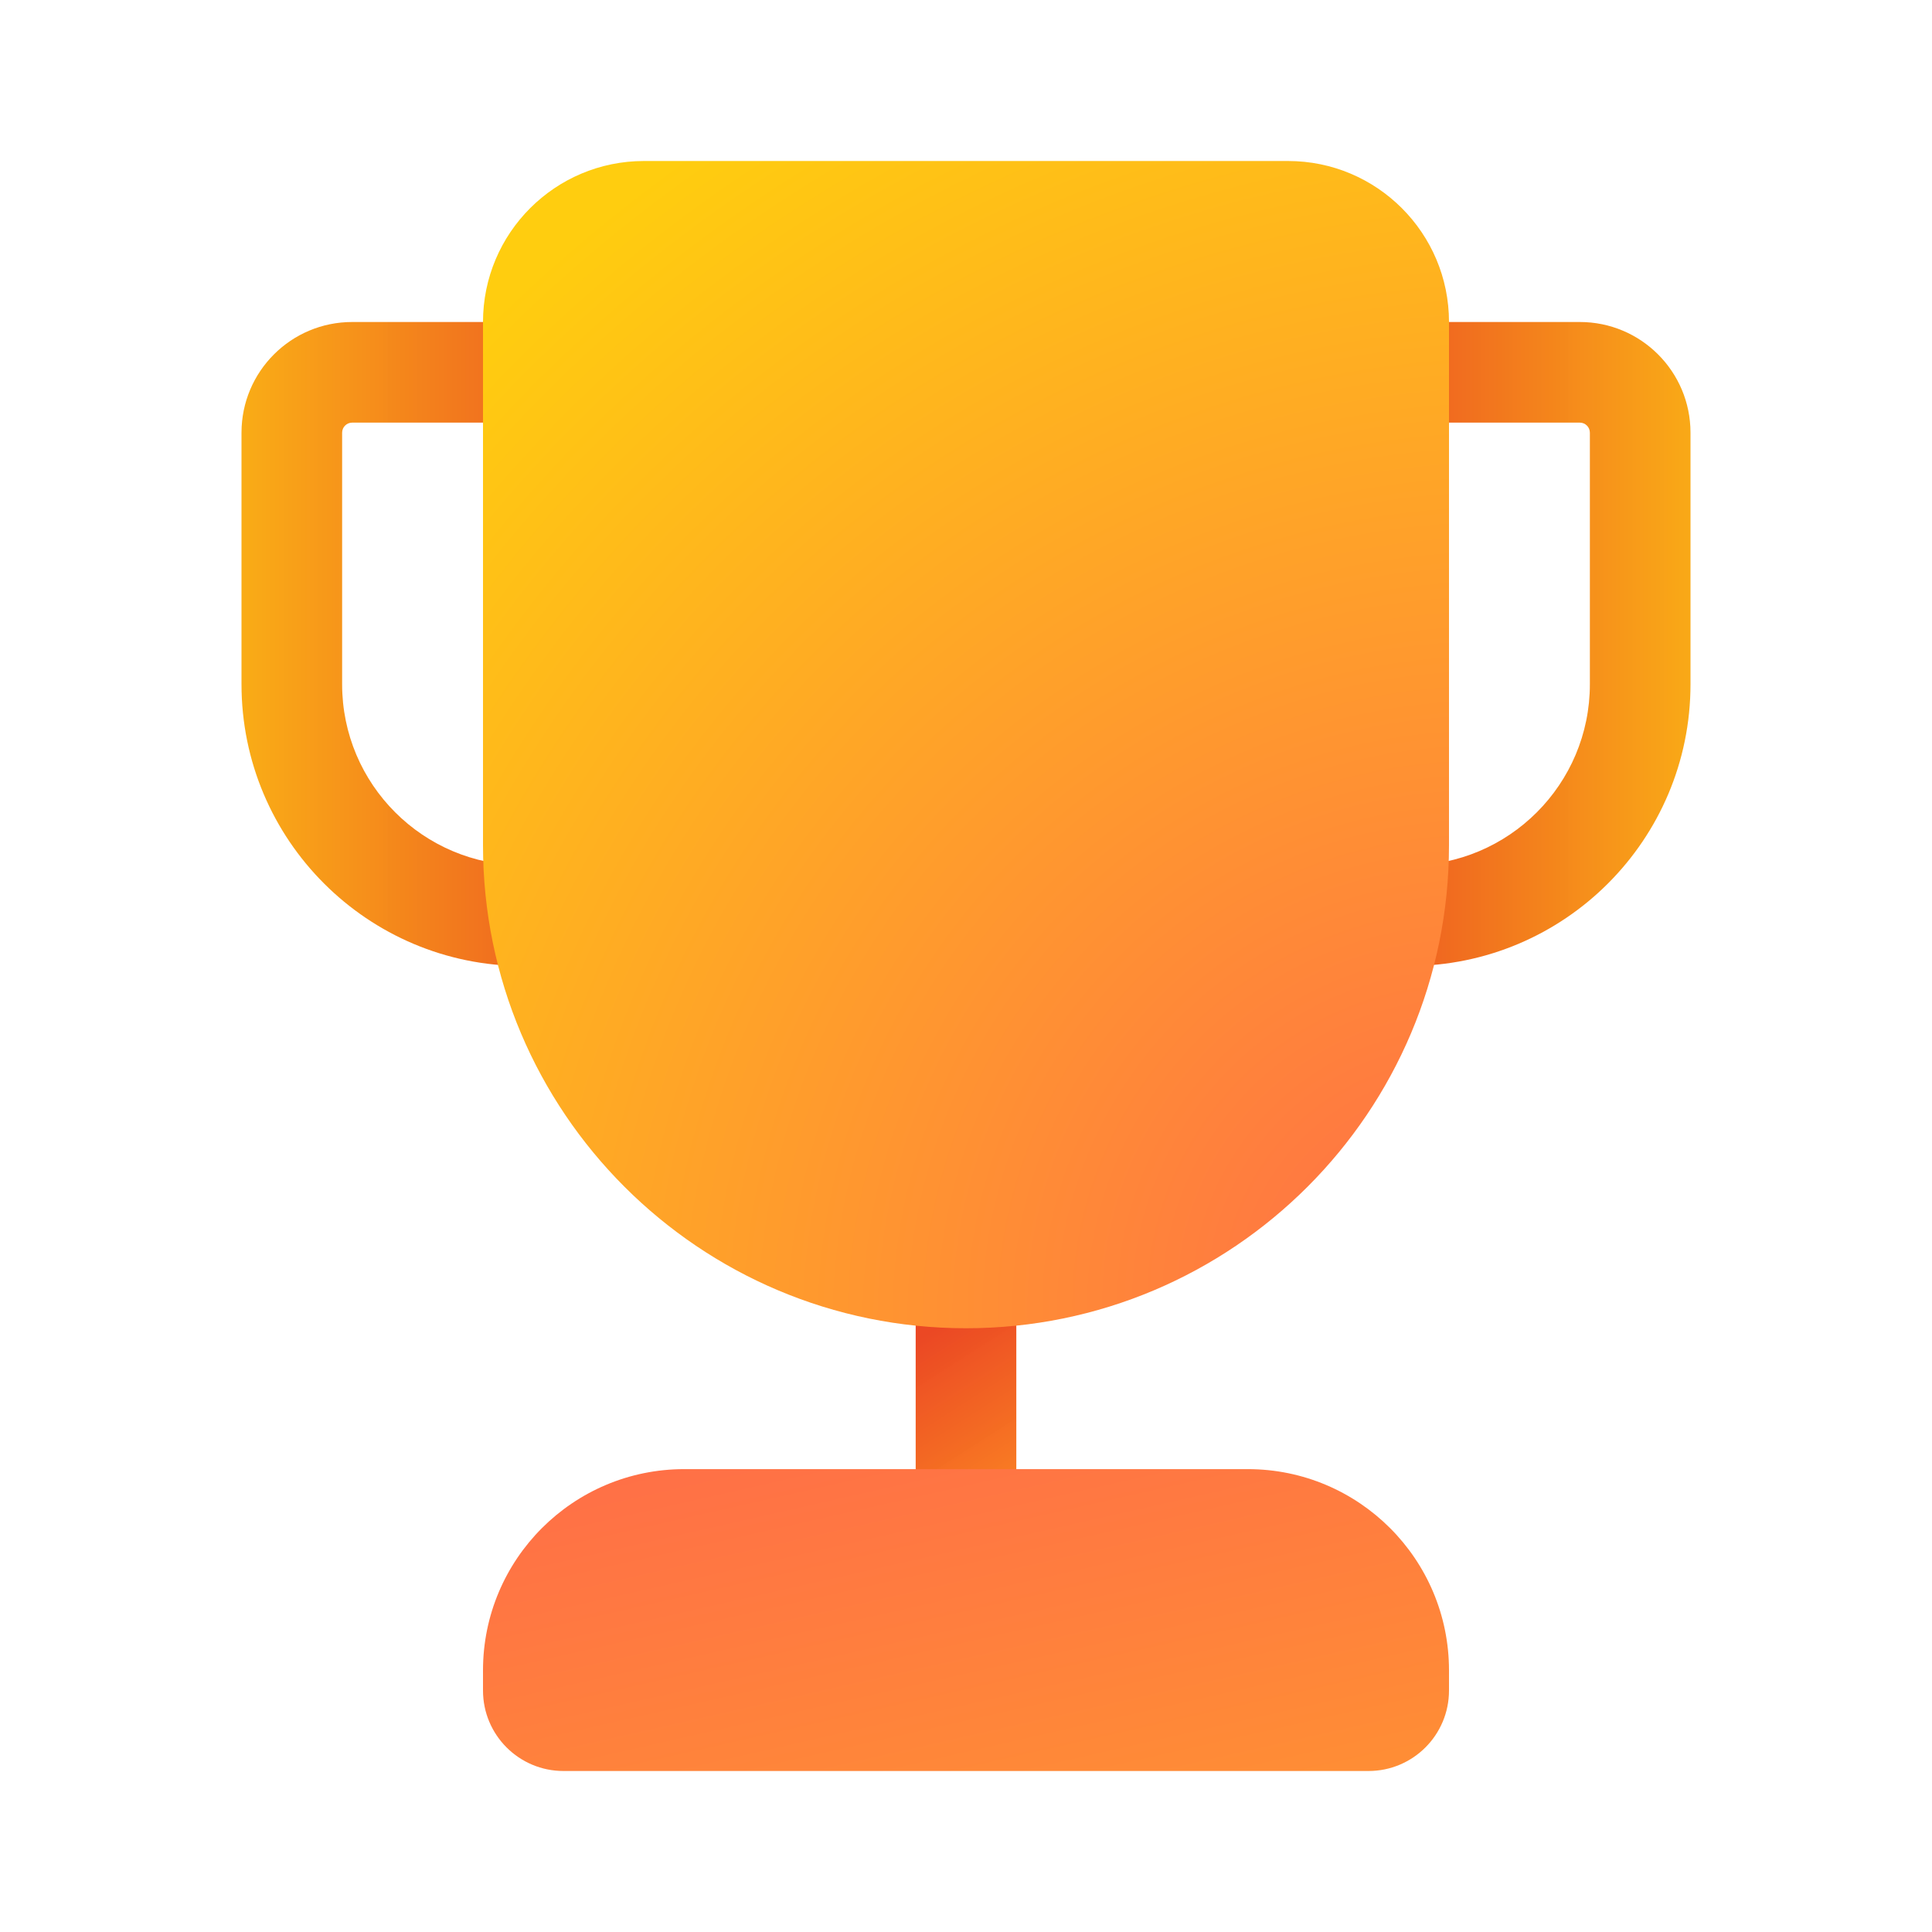
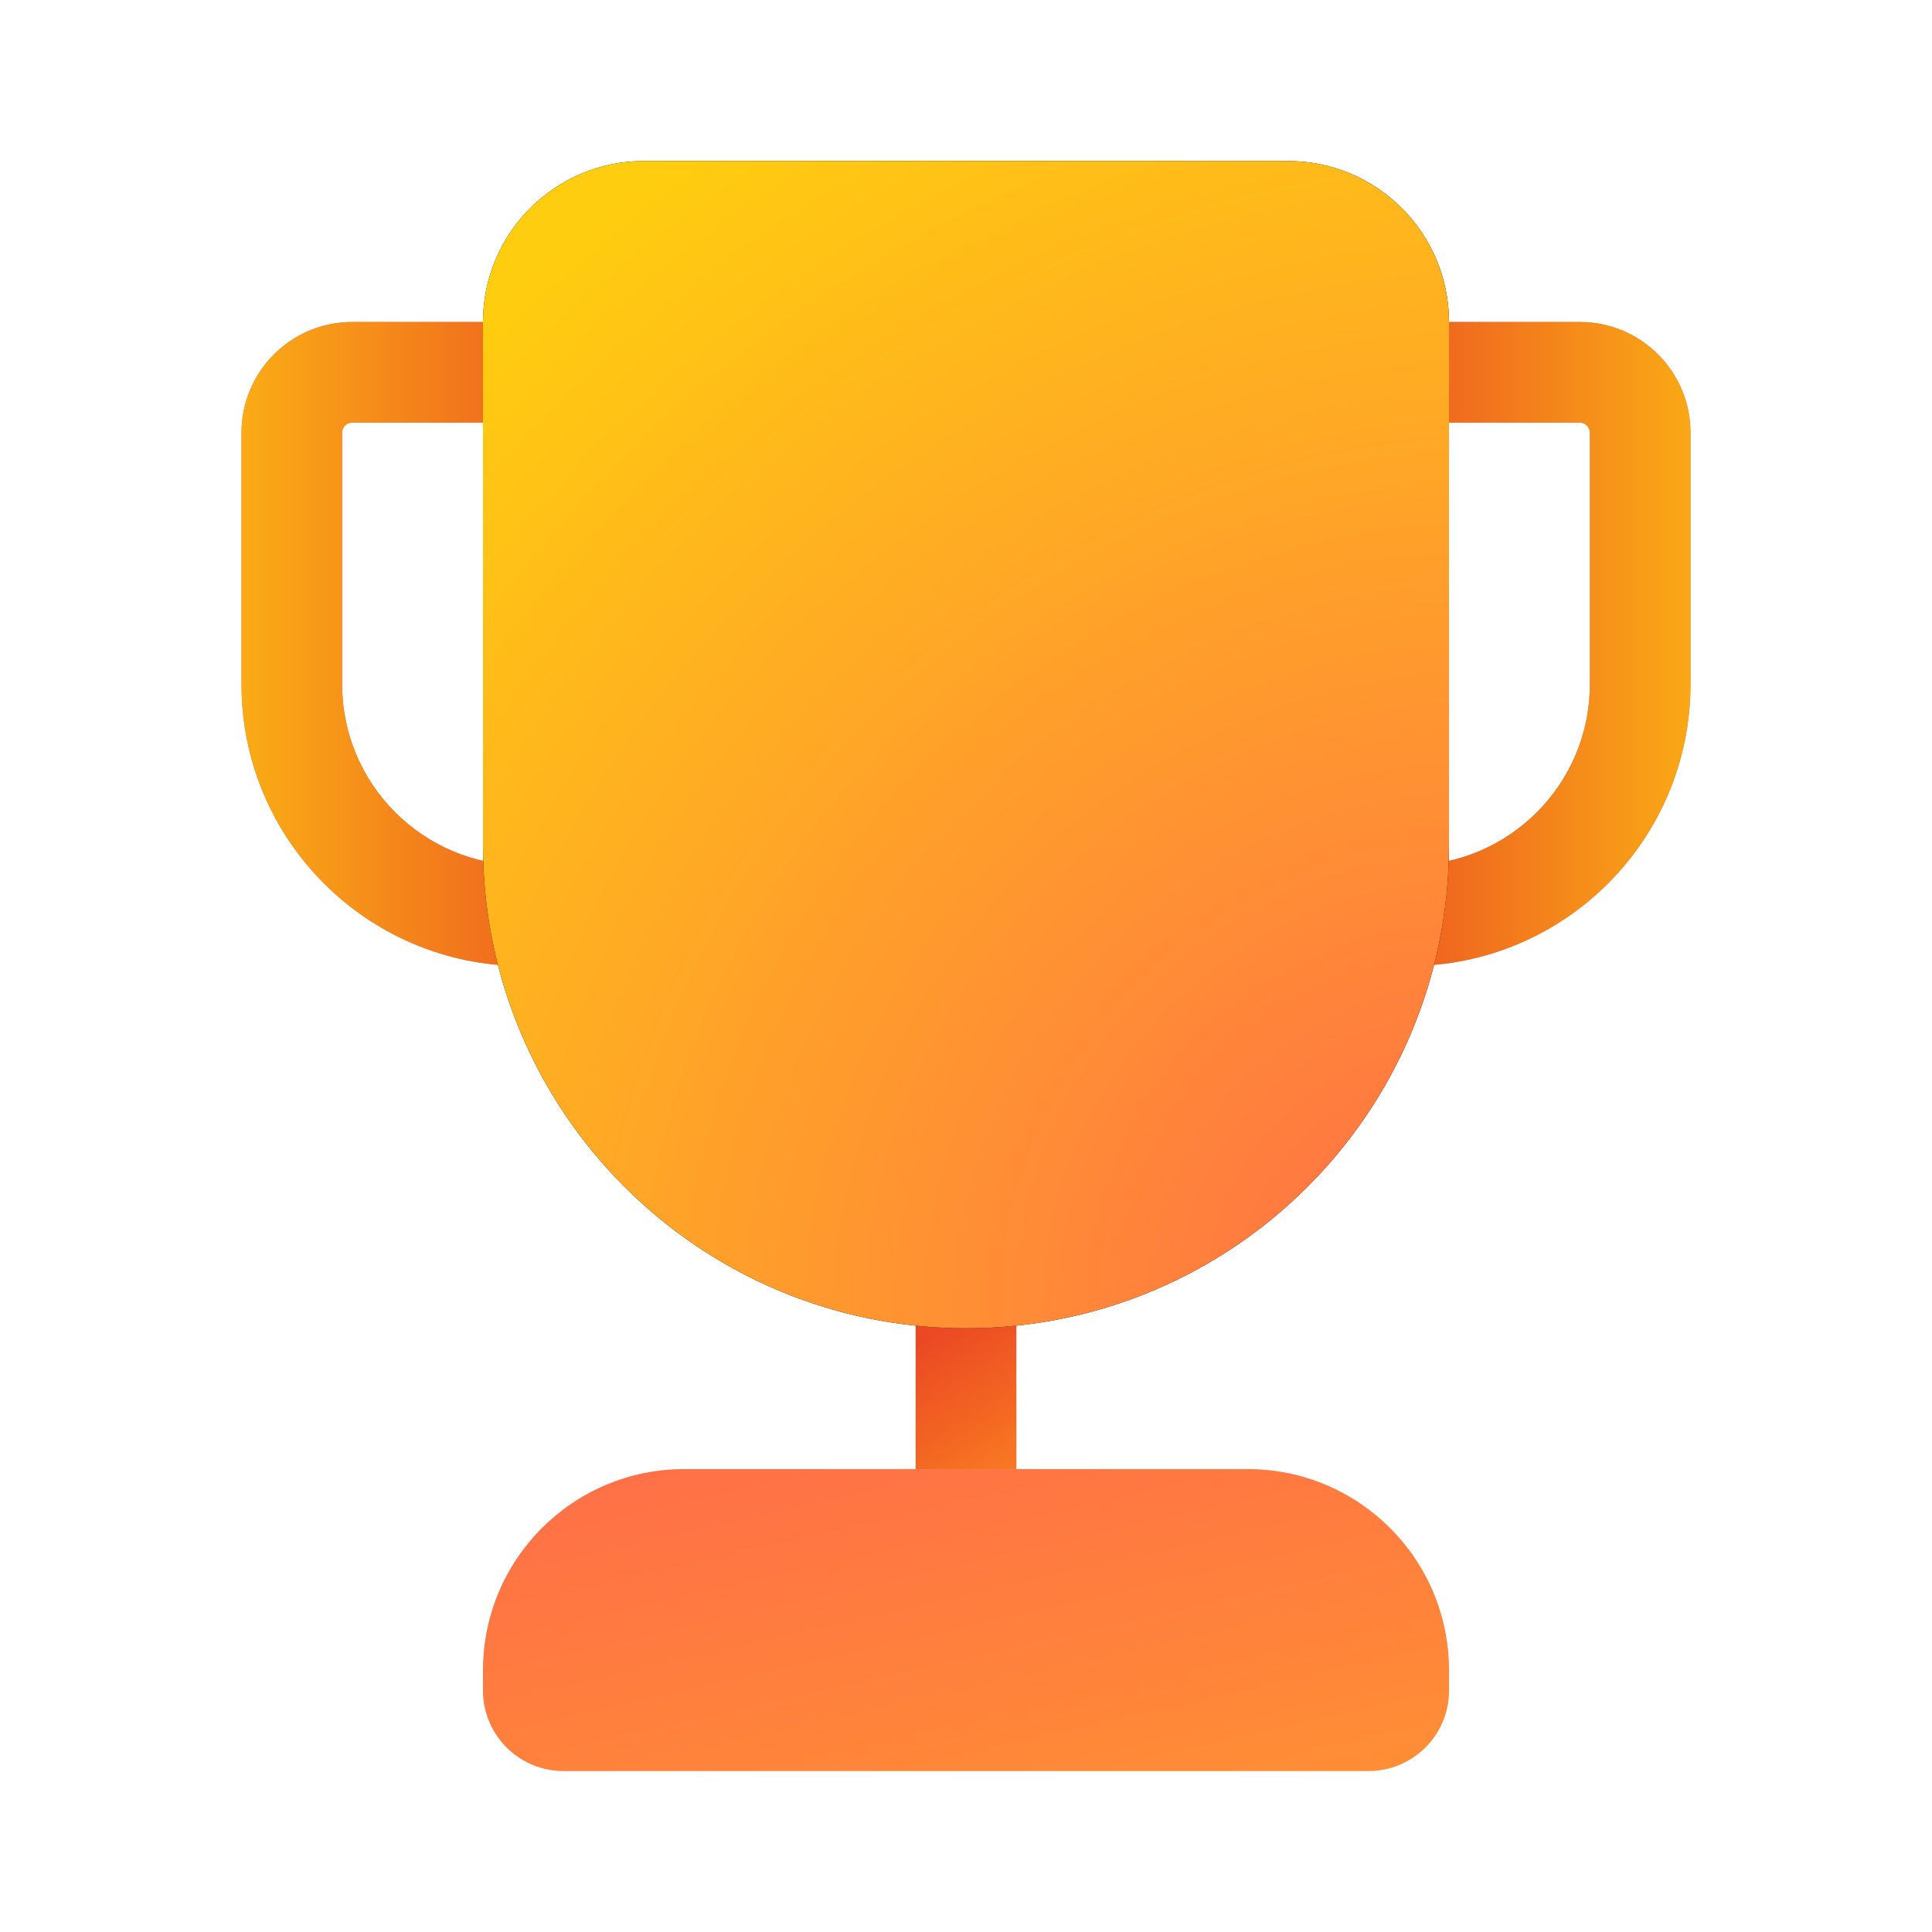
<svg xmlns="http://www.w3.org/2000/svg" width="48" height="48" viewBox="0 0 48 48" fill="none">
-   <path d="M22.75 37.5V32H25.25V37.5H22.75Z" fill="url(#paint0_linear_70965_88103)" />
-   <path fill-rule="evenodd" clip-rule="evenodd" d="M28 10.75C28 9.231 29.231 8 30.75 8H39.25C40.769 8 42 9.231 42 10.75V17C42 20.866 38.866 24 35 24C31.134 24 28 20.866 28 17V10.75ZM30.75 10.5C30.612 10.5 30.5 10.612 30.5 10.75V17C30.5 19.485 32.515 21.5 35 21.5C37.485 21.5 39.5 19.485 39.5 17V10.75C39.5 10.612 39.388 10.5 39.25 10.5H30.75Z" fill="url(#paint1_linear_70965_88103)" />
-   <path fill-rule="evenodd" clip-rule="evenodd" d="M6 10.75C6 9.231 7.231 8 8.75 8H17.25C18.769 8 20 9.231 20 10.75V17C20 20.866 16.866 24 13 24C9.134 24 6 20.866 6 17V10.75ZM8.75 10.5C8.612 10.5 8.5 10.612 8.5 10.75V17C8.5 19.485 10.515 21.5 13 21.5C15.485 21.5 17.5 19.485 17.5 17V10.75C17.5 10.612 17.388 10.5 17.25 10.5H8.75Z" fill="url(#paint2_linear_70965_88103)" />
-   <path d="M31 36.5C33.761 36.5 36 38.739 36 41.5V42C36 43.105 35.105 44 34 44H14C12.895 44 12 43.105 12 42V41.5C12 38.739 14.239 36.5 17 36.5H31Z" fill="url(#paint3_linear_70965_88103)" />
-   <path d="M16 4C13.791 4 12 5.791 12 8V21C12 27.627 17.373 33 24 33C30.627 33 36 27.627 36 21V8C36 5.791 34.209 4 32 4H16Z" fill="url(#paint4_radial_70965_88103)" />
+   <path d="M22.75 37.5V32H25.25V37.5H22.75Z" fill="#C55D5D" />
+   <path d="M22.75 37.5V32H25.25V37.5H22.75Z" fill="url(#paint0_linear_72095_8149)" />
+   <path d="M31 36.5C33.761 36.5 36 38.739 36 41.5V42C36 43.105 35.105 44 34 44H14C12.895 44 12 43.105 12 42V41.5C12 38.739 14.239 36.5 17 36.5H31Z" fill="#D9D9D9" />
+   <path d="M31 36.5C33.761 36.5 36 38.739 36 41.5V42C36 43.105 35.105 44 34 44H14C12.895 44 12 43.105 12 42V41.5C12 38.739 14.239 36.5 17 36.5H31Z" fill="url(#paint1_linear_72095_8149)" />
+   <path fill-rule="evenodd" clip-rule="evenodd" d="M28 10.75C28 9.231 29.231 8 30.75 8H39.25C40.769 8 42 9.231 42 10.75V17C42 20.866 38.866 24 35 24C31.134 24 28 20.866 28 17V10.75ZM30.75 10.5C30.612 10.5 30.5 10.612 30.5 10.75V17C30.5 19.485 32.515 21.5 35 21.5C37.485 21.5 39.5 19.485 39.5 17V10.75C39.5 10.612 39.388 10.5 39.25 10.5H30.75Z" fill="#D96A6A" />
+   <path fill-rule="evenodd" clip-rule="evenodd" d="M28 10.75C28 9.231 29.231 8 30.75 8H39.25C40.769 8 42 9.231 42 10.75V17C42 20.866 38.866 24 35 24C31.134 24 28 20.866 28 17V10.75ZM30.75 10.5C30.612 10.5 30.5 10.612 30.5 10.75V17C30.5 19.485 32.515 21.5 35 21.5C37.485 21.5 39.5 19.485 39.5 17V10.75C39.5 10.612 39.388 10.5 39.25 10.5H30.75Z" fill="url(#paint2_linear_72095_8149)" />
+   <path fill-rule="evenodd" clip-rule="evenodd" d="M6 10.75C6 9.231 7.231 8 8.75 8H17.25C18.769 8 20 9.231 20 10.75V17C20 20.866 16.866 24 13 24C9.134 24 6 20.866 6 17V10.75ZM8.75 10.5C8.612 10.5 8.5 10.612 8.5 10.75V17C8.5 19.485 10.515 21.5 13 21.5C15.485 21.5 17.5 19.485 17.5 17V10.75C17.5 10.612 17.388 10.5 17.25 10.5H8.75Z" fill="#D96A6A" />
+   <path fill-rule="evenodd" clip-rule="evenodd" d="M6 10.75C6 9.231 7.231 8 8.75 8H17.25C18.769 8 20 9.231 20 10.75V17C20 20.866 16.866 24 13 24C9.134 24 6 20.866 6 17V10.75ZM8.75 10.5C8.612 10.5 8.5 10.612 8.5 10.75V17C8.5 19.485 10.515 21.5 13 21.5C15.485 21.5 17.5 19.485 17.5 17V10.75C17.5 10.612 17.388 10.5 17.25 10.5H8.75Z" fill="url(#paint3_linear_72095_8149)" />
+   <path d="M16 4C13.791 4 12 5.791 12 8V21C12 27.627 17.373 33 24 33C30.627 33 36 27.627 36 21V8C36 5.791 34.209 4 32 4H16Z" fill="black" />
+   <path d="M16 4C13.791 4 12 5.791 12 8V21C12 27.627 17.373 33 24 33C30.627 33 36 27.627 36 21V8C36 5.791 34.209 4 32 4H16Z" fill="url(#paint4_radial_72095_8149)" />
  <defs>
-     <linearGradient id="paint0_linear_70965_88103" x1="21.5" y1="30.9" x2="29.899" y2="44.024" gradientUnits="userSpaceOnUse">
+     <linearGradient id="paint0_linear_72095_8149" x1="21.5" y1="30.9" x2="29.899" y2="44.024" gradientUnits="userSpaceOnUse">
      <stop offset="0.174" stop-color="#EB4824" />
      <stop offset="0.562" stop-color="#FF921F" stop-opacity="0.988" />
      <stop offset="0.853" stop-color="#EB4824" />
    </linearGradient>
-     <linearGradient id="paint1_linear_70965_88103" x1="32.667" y1="14.667" x2="45.5" y2="14.667" gradientUnits="userSpaceOnUse">
+     <linearGradient id="paint1_linear_72095_8149" x1="80" y1="66.5" x2="70.344" y2="23.884" gradientUnits="userSpaceOnUse">
+       <stop offset="0.184" stop-color="#FFCD0F" />
+       <stop offset="1" stop-color="#FF6F47" />
+     </linearGradient>
+     <linearGradient id="paint2_linear_72095_8149" x1="32.667" y1="14.667" x2="45.5" y2="14.667" gradientUnits="userSpaceOnUse">
      <stop stop-color="#EB4824" />
      <stop offset="1" stop-color="#FFCD0F" stop-opacity="0.988" />
    </linearGradient>
-     <linearGradient id="paint2_linear_70965_88103" x1="16.5" y1="14.667" x2="2.5" y2="14.667" gradientUnits="userSpaceOnUse">
+     <linearGradient id="paint3_linear_72095_8149" x1="16.5" y1="14.667" x2="2.5" y2="14.667" gradientUnits="userSpaceOnUse">
      <stop stop-color="#EB4824" />
      <stop offset="1" stop-color="#FFCD0F" stop-opacity="0.988" />
    </linearGradient>
-     <linearGradient id="paint3_linear_70965_88103" x1="80" y1="66.5" x2="70.344" y2="23.884" gradientUnits="userSpaceOnUse">
-       <stop offset="0.184" stop-color="#FFCD0F" />
-       <stop offset="1" stop-color="#FF6F47" />
-     </linearGradient>
-     <radialGradient id="paint4_radial_70965_88103" cx="0" cy="0" r="1" gradientUnits="userSpaceOnUse" gradientTransform="translate(36 31.7391) rotate(-131.951) scale(33.9071 36.3886)">
+     <radialGradient id="paint4_radial_72095_8149" cx="0" cy="0" r="1" gradientUnits="userSpaceOnUse" gradientTransform="translate(36 31.7391) rotate(-131.951) scale(33.9071 36.3886)">
      <stop stop-color="#FF6F47" />
      <stop offset="1" stop-color="#FFCD0F" />
    </radialGradient>
  </defs>
</svg>
